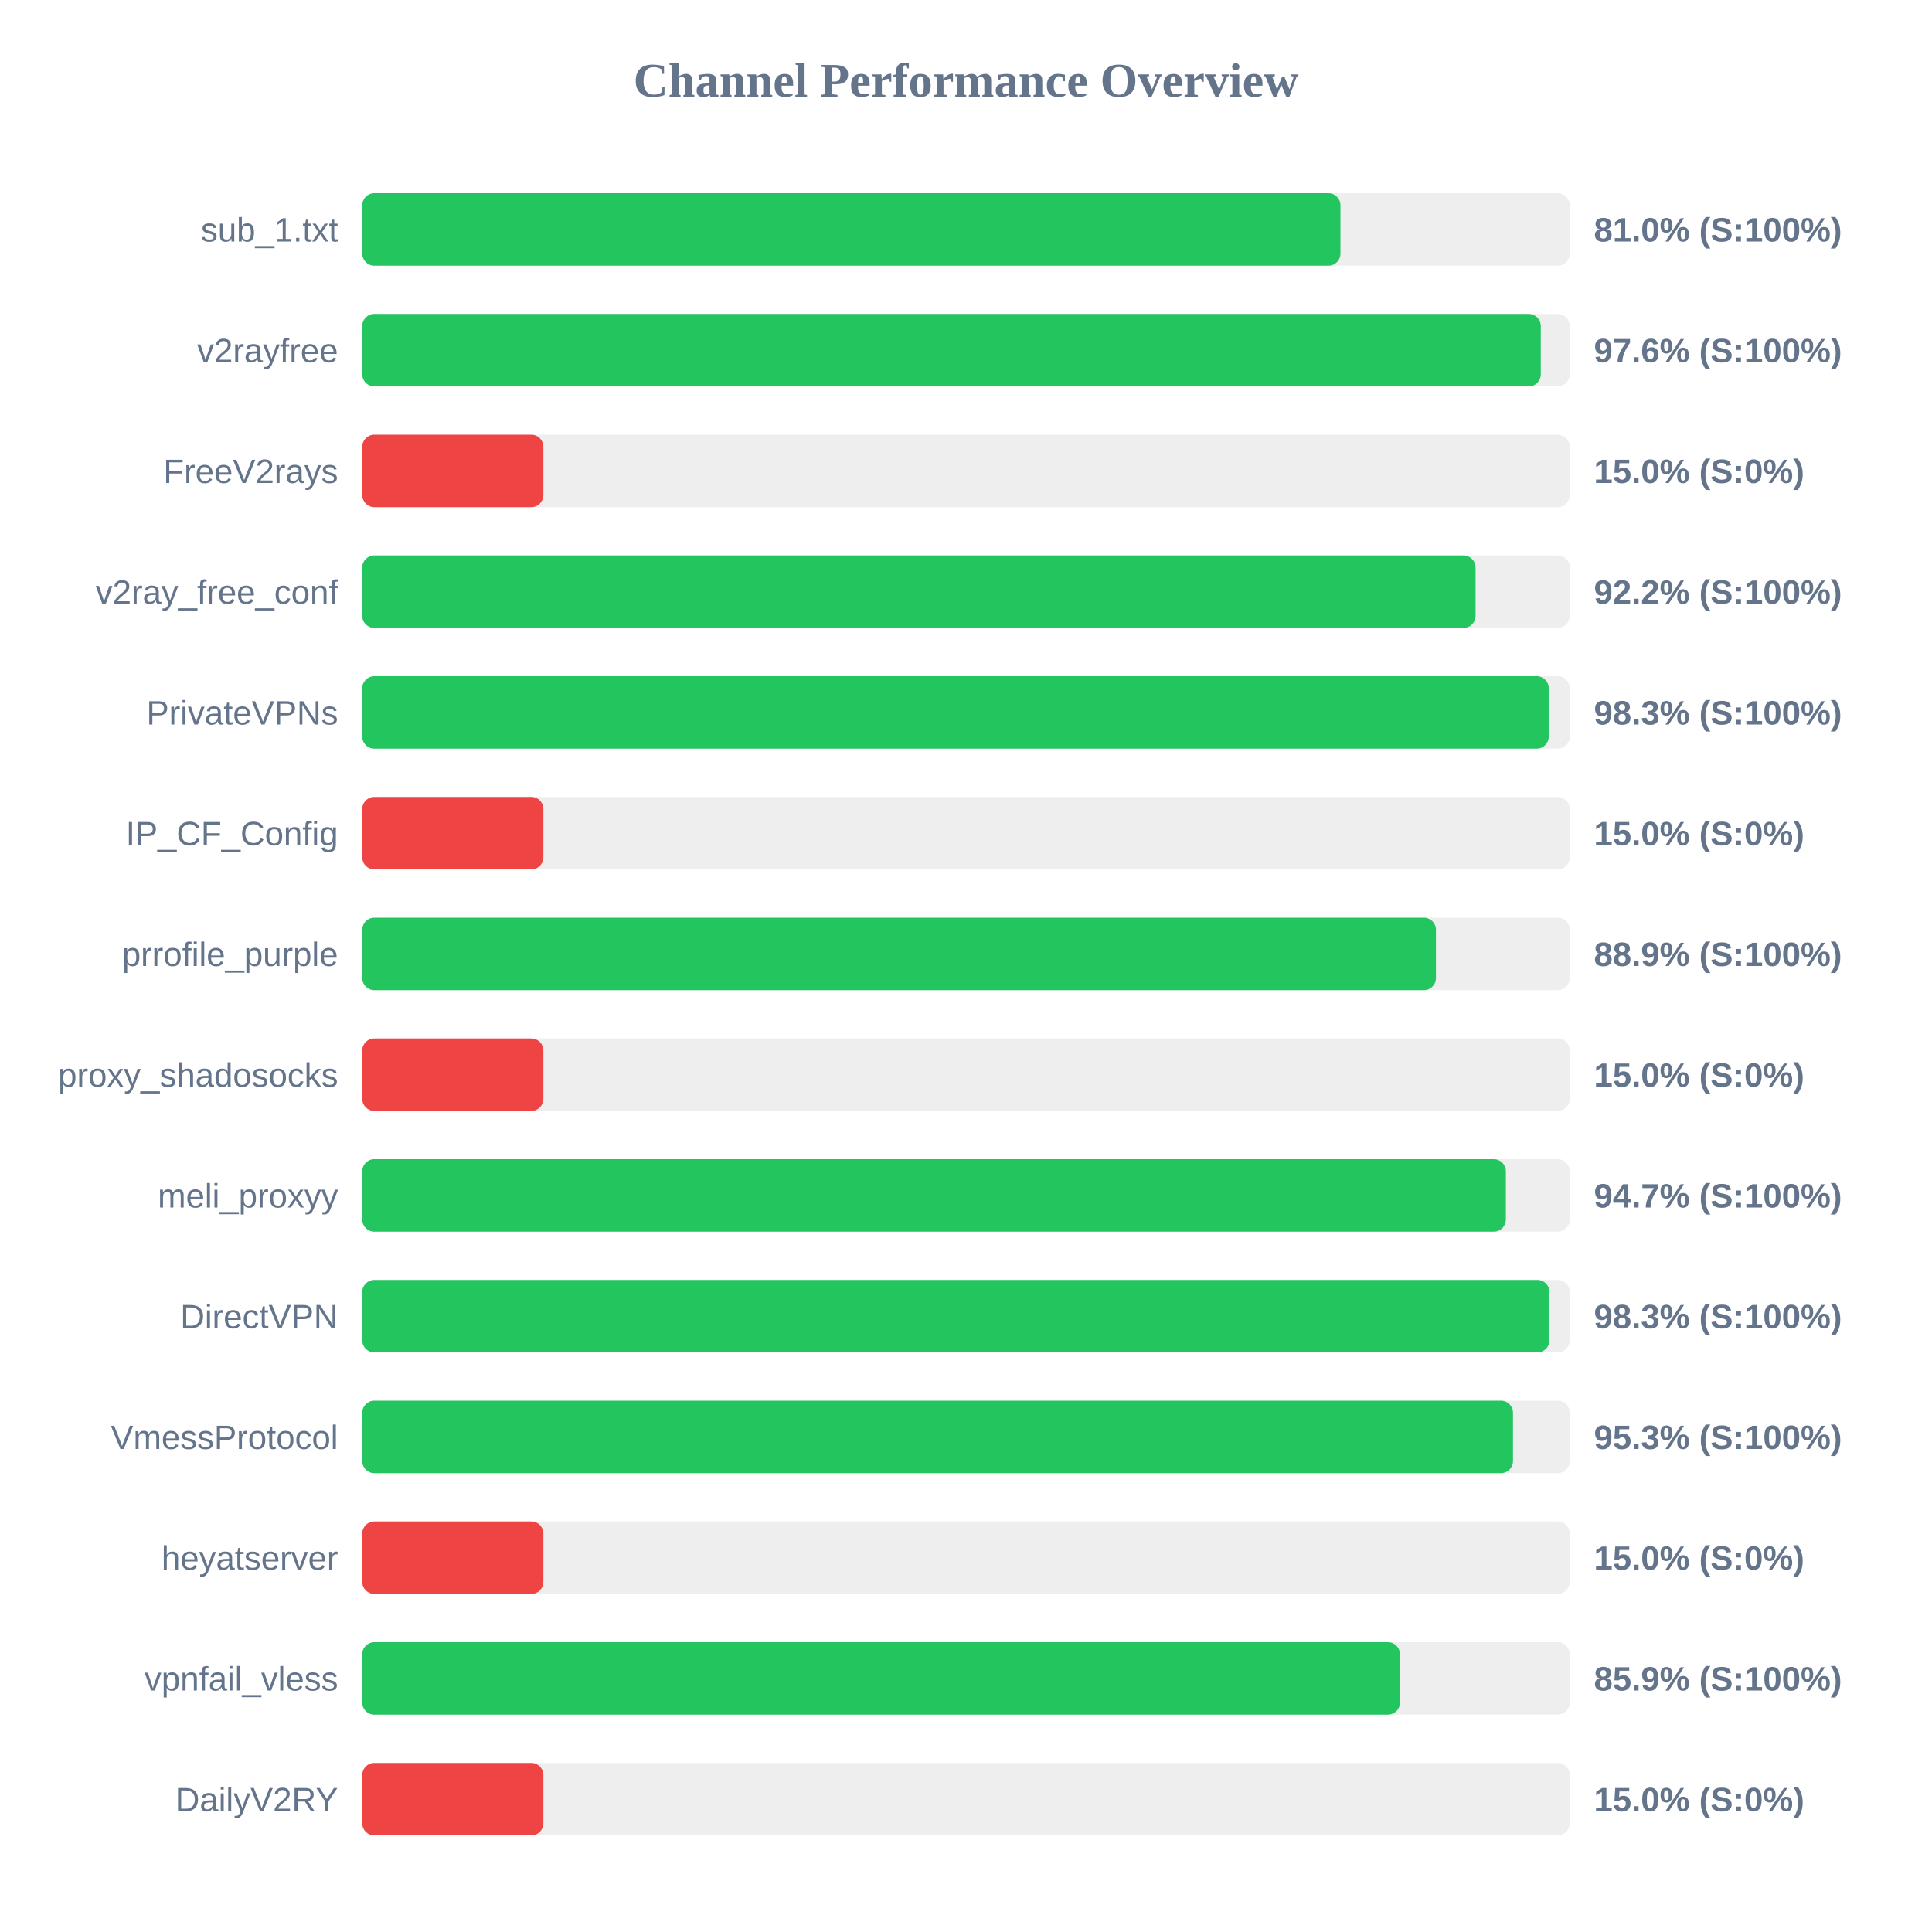
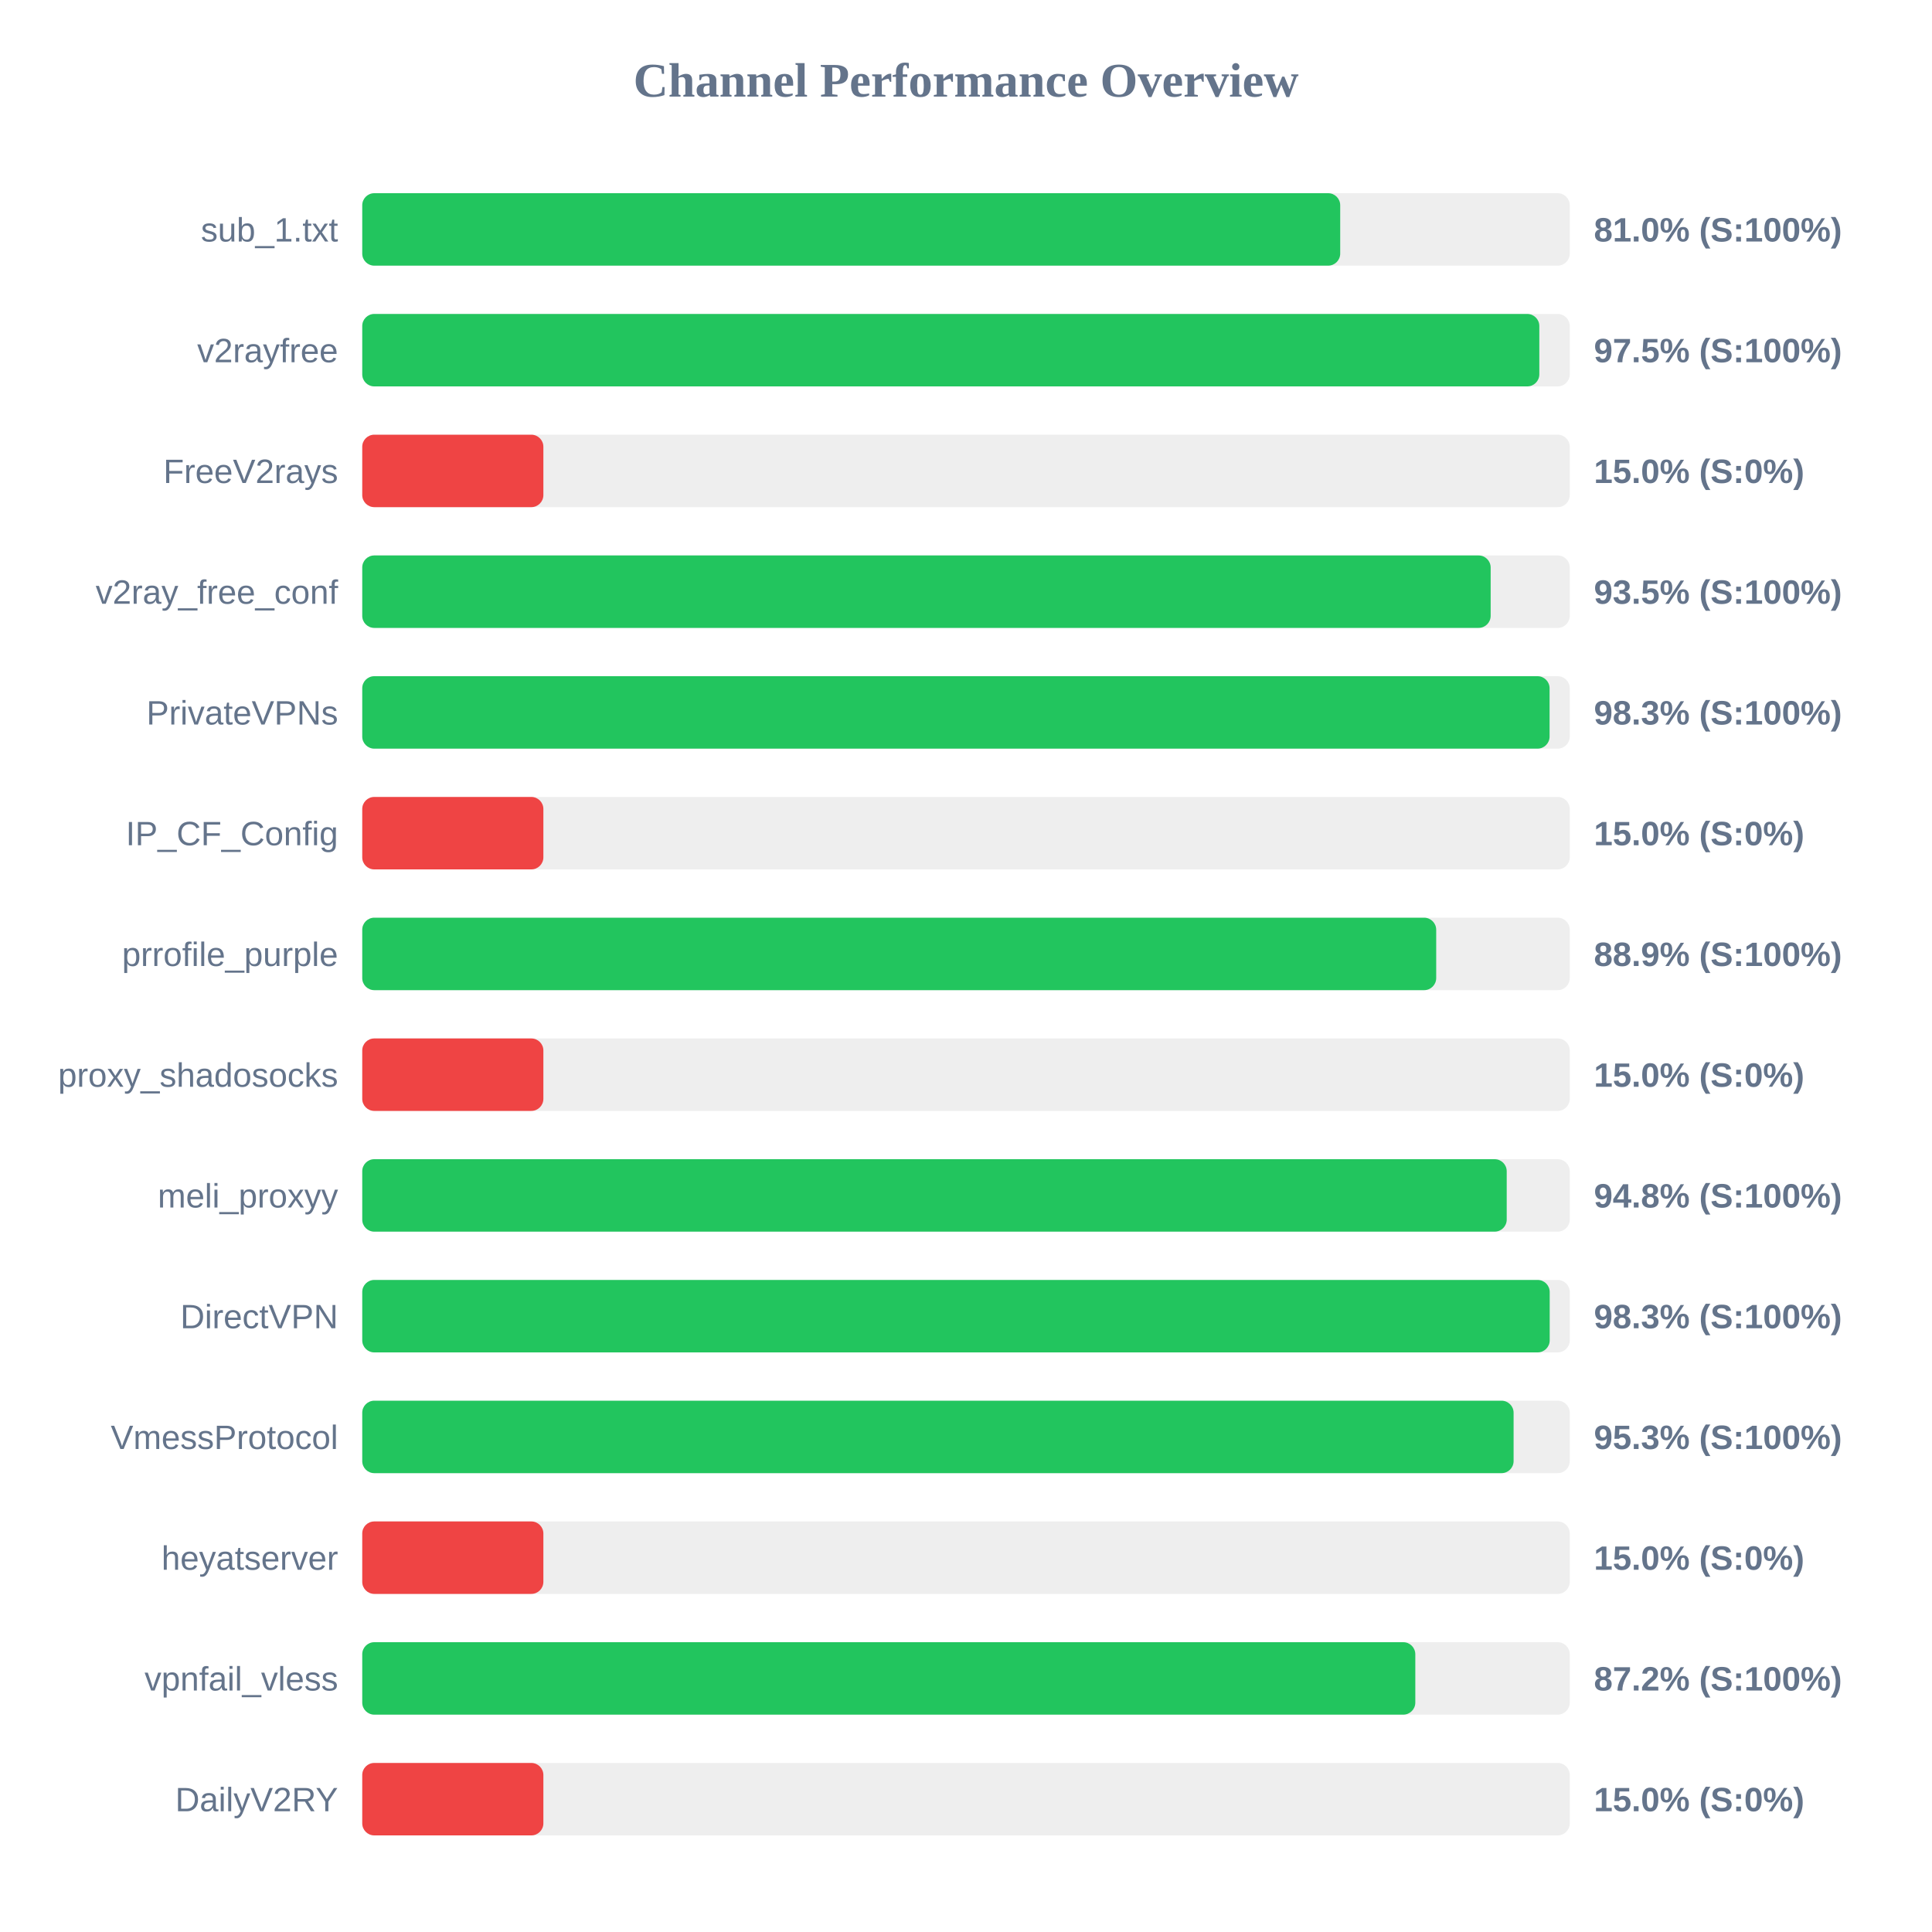
<svg xmlns="http://www.w3.org/2000/svg" width="800" height="800" version="1.1">
  <style>
        .row { font: 14px Arial; fill: #64748b; }
        .score { font: bold 14px Arial; fill: #64748b; }
    </style>
  <text x="400" y="40" text-anchor="middle" font-size="20px" font-weight="bold" fill="#64748b">Channel Performance Overview</text>
  <rect x="150" y="80" width="500" height="30" fill="#eee" rx="5" />
-   <rect x="150" y="80" width="405.05" height="30" fill="#22c55e" rx="5" />
+   <rect x="150" y="80" width="404.95" height="30" fill="#22c55e" rx="5" />
  <text x="140" y="100" text-anchor="end" class="row">sub_1.txt</text>
  <text x="660" y="100" text-anchor="start" class="score">81.0% (S:100%)</text>
  <rect x="150" y="130" width="500" height="30" fill="#eee" rx="5" />
-   <rect x="150" y="130" width="488.0" height="30" fill="#22c55e" rx="5" />
+   <rect x="150" y="130" width="487.4" height="30" fill="#22c55e" rx="5" />
  <text x="140" y="150" text-anchor="end" class="row">v2rayfree</text>
-   <text x="660" y="150" text-anchor="start" class="score">97.6% (S:100%)</text>
+   <text x="660" y="150" text-anchor="start" class="score">97.5% (S:100%)</text>
  <rect x="150" y="180" width="500" height="30" fill="#eee" rx="5" />
  <rect x="150" y="180" width="75.0" height="30" fill="#ef4444" rx="5" />
  <text x="140" y="200" text-anchor="end" class="row">FreeV2rays</text>
  <text x="660" y="200" text-anchor="start" class="score">15.0% (S:0%)</text>
  <rect x="150" y="230" width="500" height="30" fill="#eee" rx="5" />
-   <rect x="150" y="230" width="461.0" height="30" fill="#22c55e" rx="5" />
+   <rect x="150" y="230" width="467.25" height="30" fill="#22c55e" rx="5" />
  <text x="140" y="250" text-anchor="end" class="row">v2ray_free_conf</text>
-   <text x="660" y="250" text-anchor="start" class="score">92.2% (S:100%)</text>
+   <text x="660" y="250" text-anchor="start" class="score">93.5% (S:100%)</text>
  <rect x="150" y="280" width="500" height="30" fill="#eee" rx="5" />
-   <rect x="150" y="280" width="491.3" height="30" fill="#22c55e" rx="5" />
+   <rect x="150" y="280" width="491.65" height="30" fill="#22c55e" rx="5" />
  <text x="140" y="300" text-anchor="end" class="row">PrivateVPNs</text>
  <text x="660" y="300" text-anchor="start" class="score">98.3% (S:100%)</text>
  <rect x="150" y="330" width="500" height="30" fill="#eee" rx="5" />
  <rect x="150" y="330" width="75.0" height="30" fill="#ef4444" rx="5" />
  <text x="140" y="350" text-anchor="end" class="row">IP_CF_Config</text>
  <text x="660" y="350" text-anchor="start" class="score">15.0% (S:0%)</text>
  <rect x="150" y="380" width="500" height="30" fill="#eee" rx="5" />
-   <rect x="150" y="380" width="444.6" height="30" fill="#22c55e" rx="5" />
+   <rect x="150" y="380" width="444.7" height="30" fill="#22c55e" rx="5" />
  <text x="140" y="400" text-anchor="end" class="row">prrofile_purple</text>
  <text x="660" y="400" text-anchor="start" class="score">88.9% (S:100%)</text>
  <rect x="150" y="430" width="500" height="30" fill="#eee" rx="5" />
  <rect x="150" y="430" width="75.0" height="30" fill="#ef4444" rx="5" />
  <text x="140" y="450" text-anchor="end" class="row">proxy_shadosocks</text>
  <text x="660" y="450" text-anchor="start" class="score">15.0% (S:0%)</text>
  <rect x="150" y="480" width="500" height="30" fill="#eee" rx="5" />
-   <rect x="150" y="480" width="473.55" height="30" fill="#22c55e" rx="5" />
+   <rect x="150" y="480" width="473.9" height="30" fill="#22c55e" rx="5" />
  <text x="140" y="500" text-anchor="end" class="row">meli_proxyy</text>
-   <text x="660" y="500" text-anchor="start" class="score">94.7% (S:100%)</text>
+   <text x="660" y="500" text-anchor="start" class="score">94.8% (S:100%)</text>
  <rect x="150" y="530" width="500" height="30" fill="#eee" rx="5" />
-   <rect x="150" y="530" width="491.6" height="30" fill="#22c55e" rx="5" />
+   <rect x="150" y="530" width="491.7" height="30" fill="#22c55e" rx="5" />
  <text x="140" y="550" text-anchor="end" class="row">DirectVPN</text>
  <text x="660" y="550" text-anchor="start" class="score">98.3% (S:100%)</text>
  <rect x="150" y="580" width="500" height="30" fill="#eee" rx="5" />
-   <rect x="150" y="580" width="476.5" height="30" fill="#22c55e" rx="5" />
+   <rect x="150" y="580" width="476.75" height="30" fill="#22c55e" rx="5" />
  <text x="140" y="600" text-anchor="end" class="row">VmessProtocol</text>
  <text x="660" y="600" text-anchor="start" class="score">95.3% (S:100%)</text>
  <rect x="150" y="630" width="500" height="30" fill="#eee" rx="5" />
  <rect x="150" y="630" width="75.0" height="30" fill="#ef4444" rx="5" />
  <text x="140" y="650" text-anchor="end" class="row">heyatserver</text>
  <text x="660" y="650" text-anchor="start" class="score">15.0% (S:0%)</text>
  <rect x="150" y="680" width="500" height="30" fill="#eee" rx="5" />
-   <rect x="150" y="680" width="429.7" height="30" fill="#22c55e" rx="5" />
+   <rect x="150" y="680" width="436.05" height="30" fill="#22c55e" rx="5" />
  <text x="140" y="700" text-anchor="end" class="row">vpnfail_vless</text>
-   <text x="660" y="700" text-anchor="start" class="score">85.9% (S:100%)</text>
+   <text x="660" y="700" text-anchor="start" class="score">87.2% (S:100%)</text>
  <rect x="150" y="730" width="500" height="30" fill="#eee" rx="5" />
  <rect x="150" y="730" width="75.0" height="30" fill="#ef4444" rx="5" />
  <text x="140" y="750" text-anchor="end" class="row">DailyV2RY</text>
  <text x="660" y="750" text-anchor="start" class="score">15.0% (S:0%)</text>
</svg>
